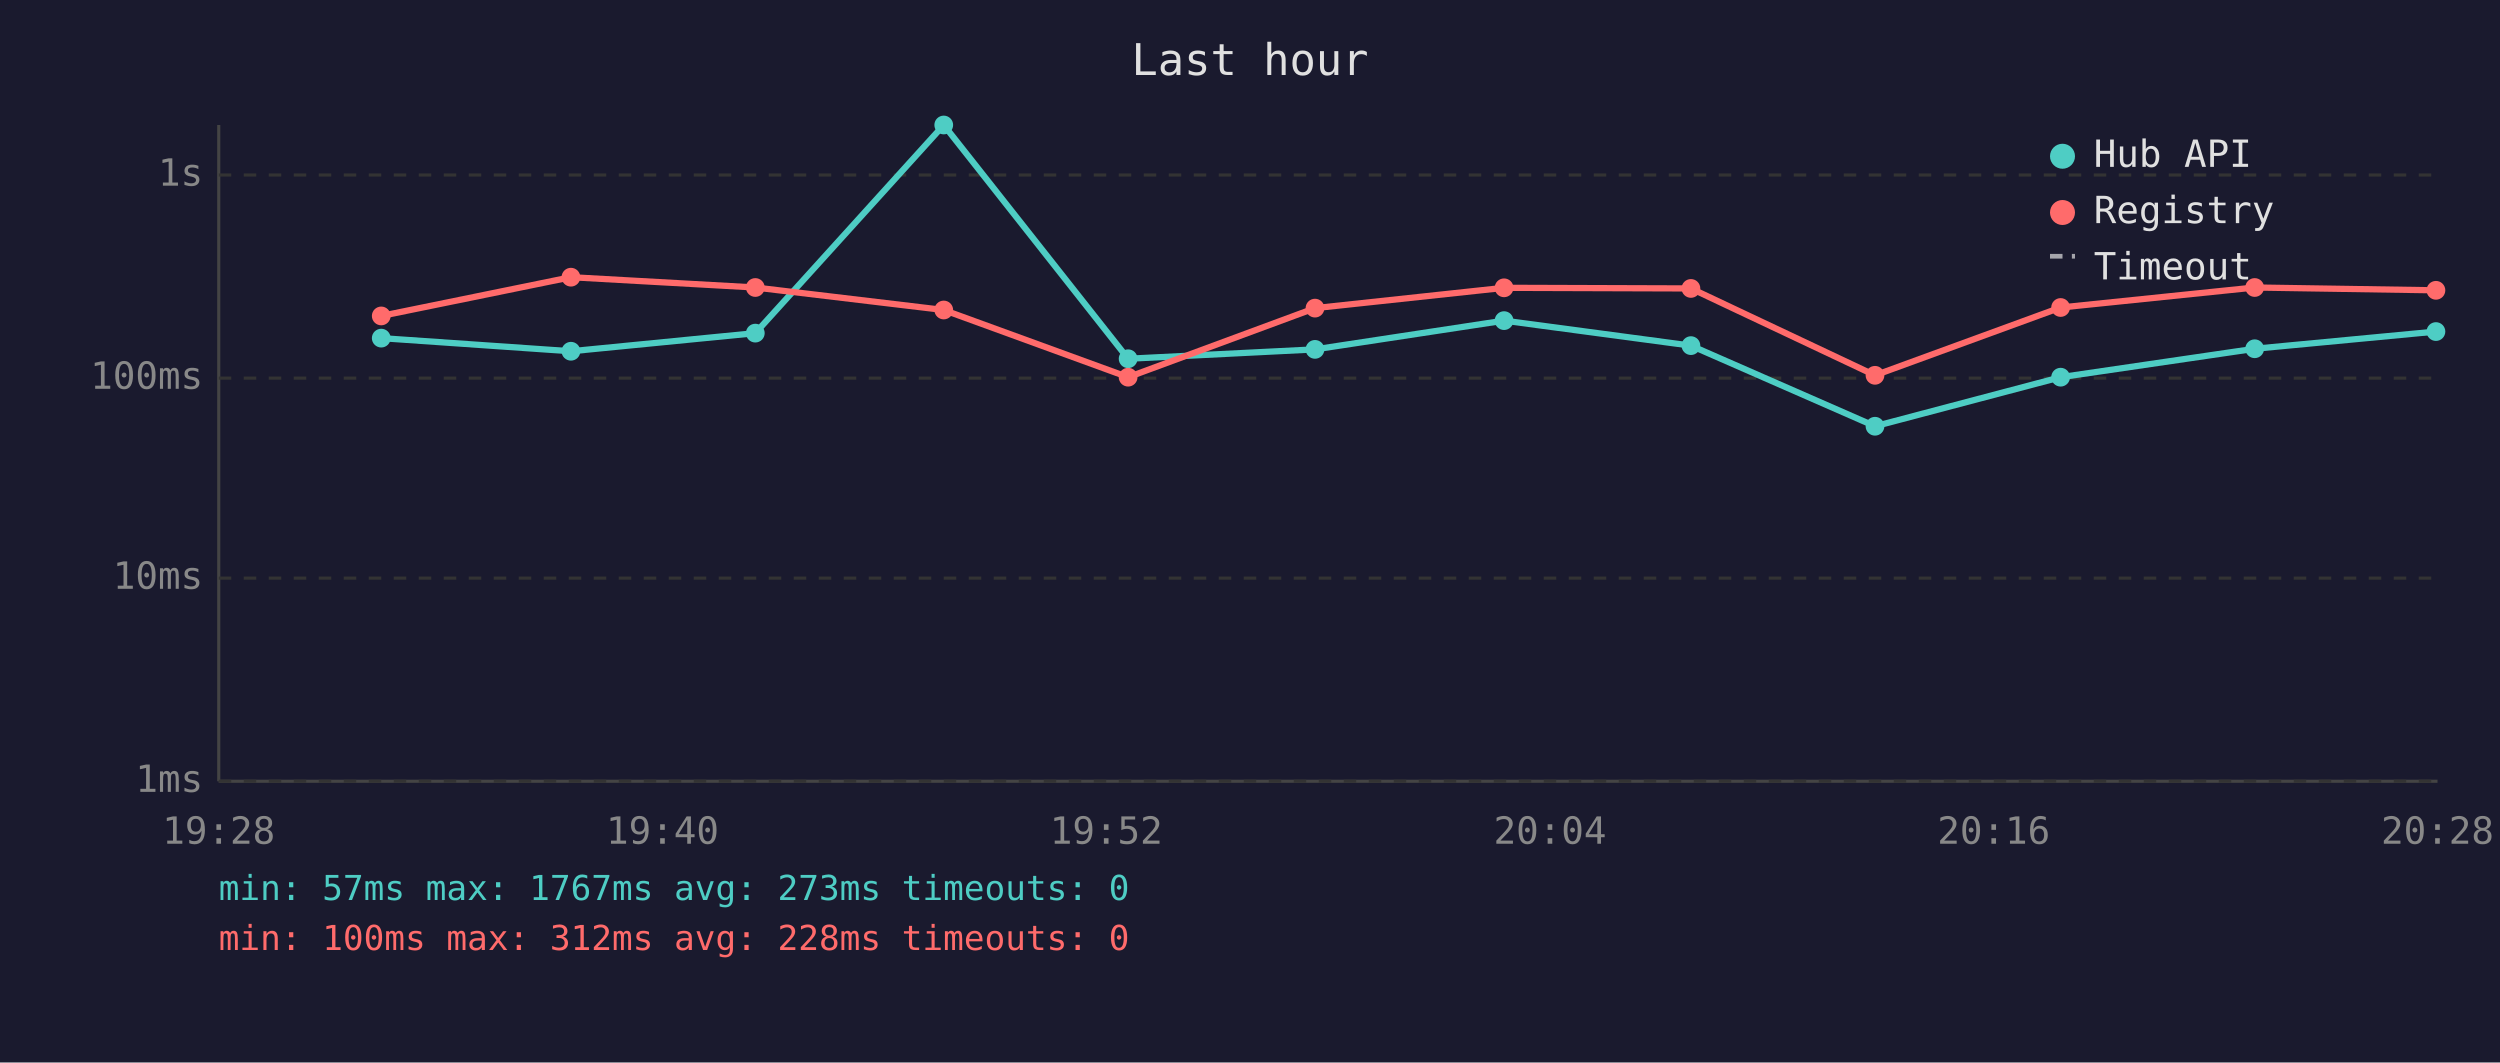
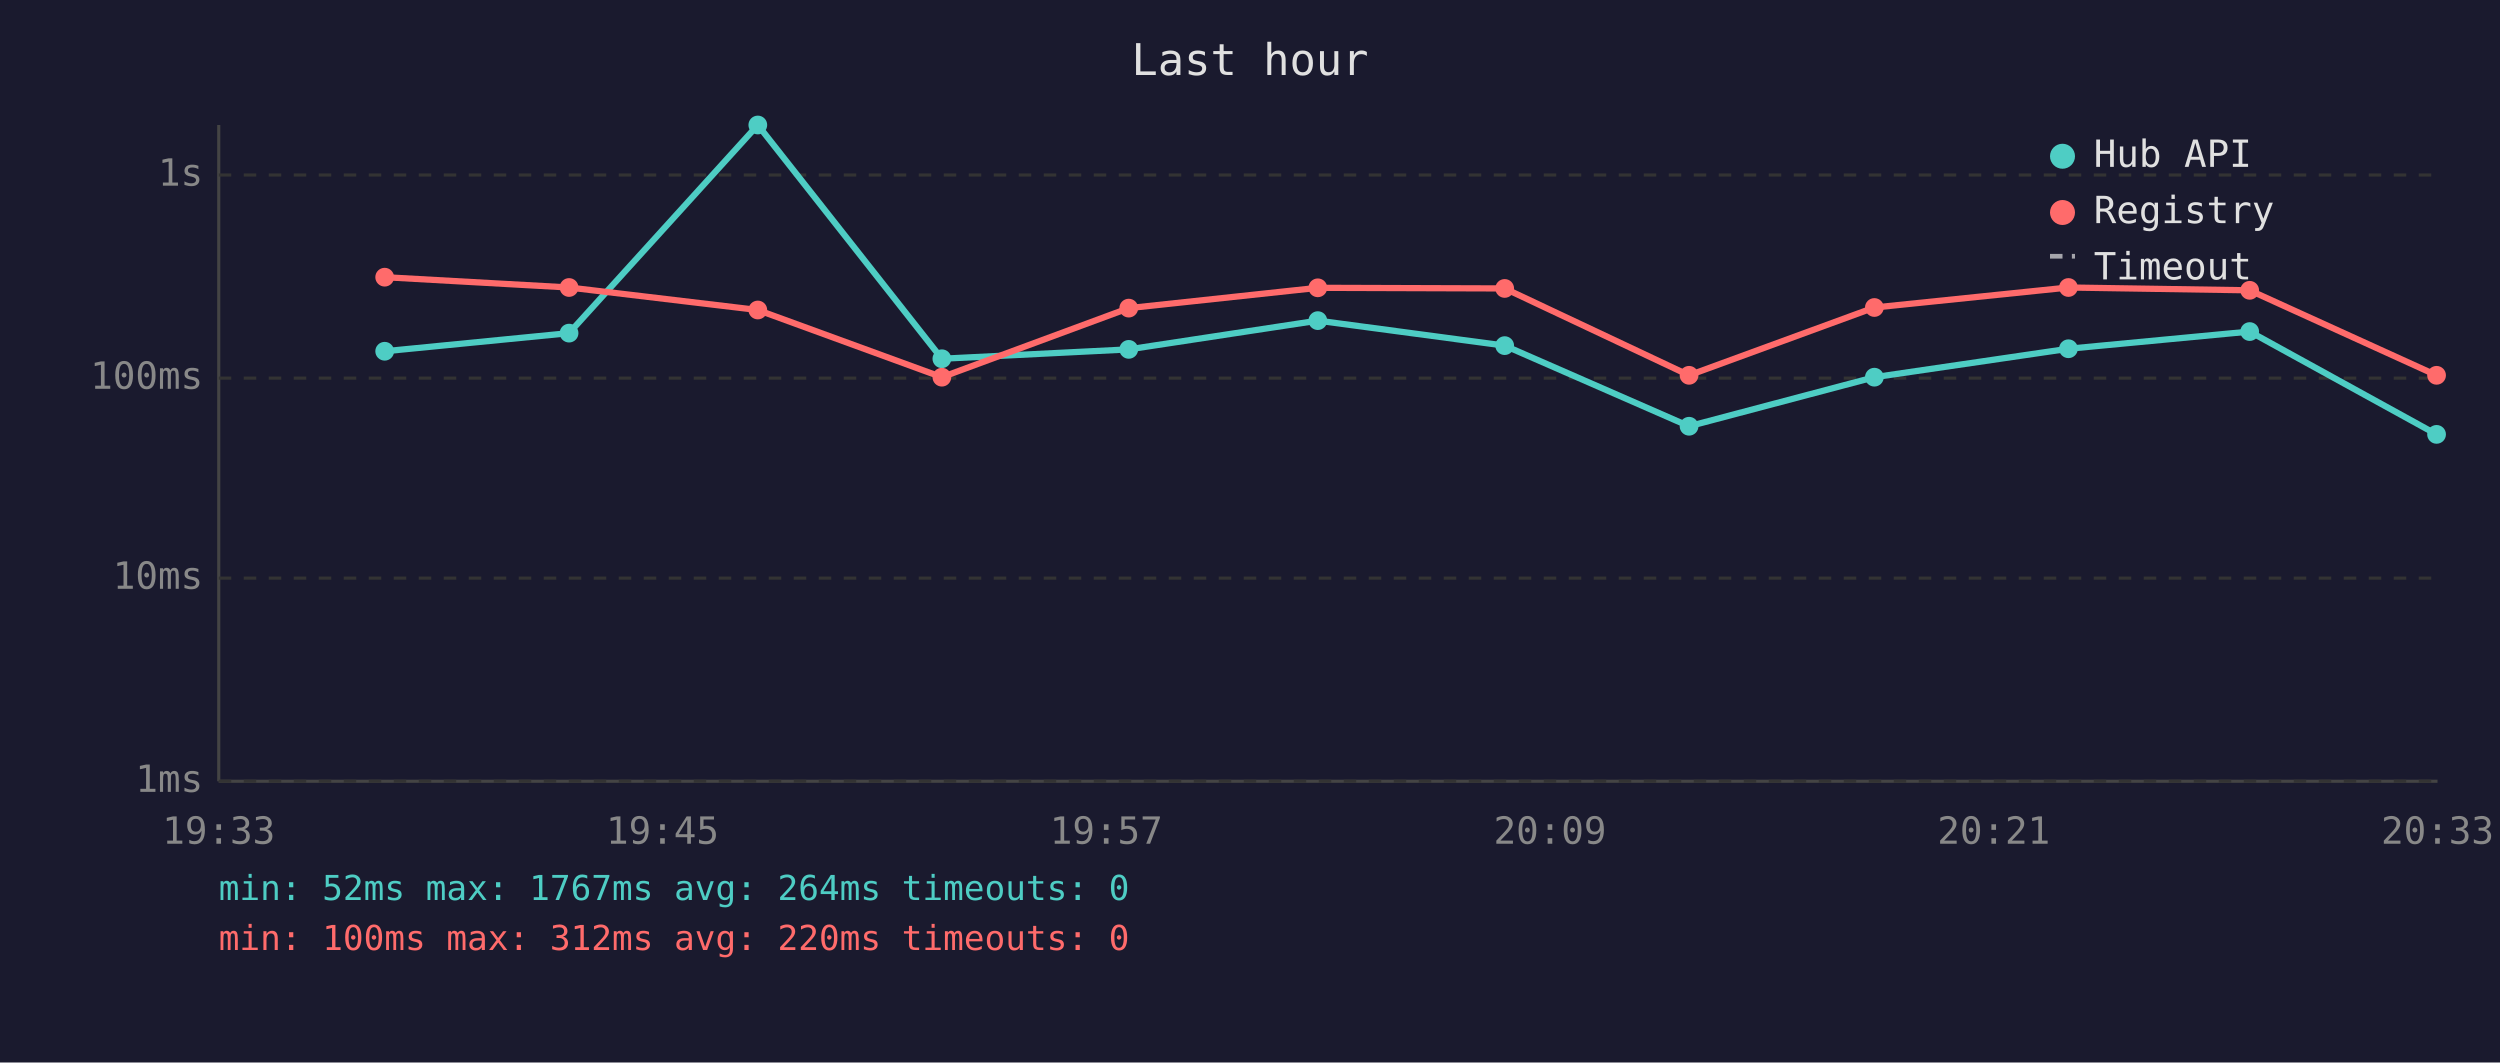
<svg xmlns="http://www.w3.org/2000/svg" viewBox="0 0 800 340" font-family="monospace" font-size="12">
  <rect width="800" height="340" fill="#1a1a2e" />
  <text x="400" y="24" fill="#e0e0e0" font-size="14" text-anchor="middle">Last hour</text>
  <line x1="70" y1="40" x2="70" y2="250" stroke="#444" stroke-width="1" />
  <line x1="70" y1="250" x2="780" y2="250" stroke="#444" stroke-width="1" />
  <line x1="70" y1="250" x2="780" y2="250" stroke="#333" stroke-width="1" stroke-dasharray="4" />
  <text x="65" y="250" fill="#888" text-anchor="end" dominant-baseline="middle">1ms</text>
  <line x1="70" y1="185" x2="780" y2="185" stroke="#333" stroke-width="1" stroke-dasharray="4" />
  <text x="65" y="185" fill="#888" text-anchor="end" dominant-baseline="middle">10ms</text>
  <line x1="70" y1="121" x2="780" y2="121" stroke="#333" stroke-width="1" stroke-dasharray="4" />
  <text x="65" y="121" fill="#888" text-anchor="end" dominant-baseline="middle">100ms</text>
  <line x1="70" y1="56" x2="780" y2="56" stroke="#333" stroke-width="1" stroke-dasharray="4" />
  <text x="65" y="56" fill="#888" text-anchor="end" dominant-baseline="middle">1s</text>
-   <text x="70" y="270" fill="#888" text-anchor="middle">19:28</text>
-   <text x="212" y="270" fill="#888" text-anchor="middle">19:40</text>
-   <text x="354" y="270" fill="#888" text-anchor="middle">19:52</text>
-   <text x="496" y="270" fill="#888" text-anchor="middle">20:04</text>
-   <text x="638" y="270" fill="#888" text-anchor="middle">20:16</text>
-   <text x="780" y="270" fill="#888" text-anchor="middle">20:28</text>
-   <polyline points="122.0,108.2 182.7,112.4 241.7,106.6 302.0,40.0 361.0,114.8 420.8,111.8 481.3,102.6 541.1,110.6 600.0,136.4 659.4,120.7 721.5,111.6 779.5,106.1" fill="none" stroke="#4ecdc4" stroke-width="2" opacity="1" />
-   <circle cx="122.0" cy="108.2" r="3" fill="#4ecdc4" />
-   <circle cx="182.7" cy="112.4" r="3" fill="#4ecdc4" />
-   <circle cx="241.7" cy="106.6" r="3" fill="#4ecdc4" />
-   <circle cx="302.0" cy="40.0" r="3" fill="#4ecdc4" />
-   <circle cx="361.0" cy="114.8" r="3" fill="#4ecdc4" />
-   <circle cx="420.8" cy="111.8" r="3" fill="#4ecdc4" />
-   <circle cx="481.3" cy="102.6" r="3" fill="#4ecdc4" />
-   <circle cx="541.1" cy="110.6" r="3" fill="#4ecdc4" />
-   <circle cx="600.0" cy="136.4" r="3" fill="#4ecdc4" />
-   <circle cx="659.4" cy="120.7" r="3" fill="#4ecdc4" />
-   <circle cx="721.5" cy="111.6" r="3" fill="#4ecdc4" />
-   <circle cx="779.5" cy="106.1" r="3" fill="#4ecdc4" />
-   <polyline points="122.0,101.1 182.7,88.7 241.7,92.0 302.0,99.2 361.0,120.7 420.8,98.6 481.3,92.1 541.1,92.3 600.0,120.1 659.4,98.4 721.5,92.0 779.5,92.9" fill="none" stroke="#ff6b6b" stroke-width="2" opacity="1" />
-   <circle cx="122.0" cy="101.1" r="3" fill="#ff6b6b" />
-   <circle cx="182.7" cy="88.7" r="3" fill="#ff6b6b" />
-   <circle cx="241.7" cy="92.0" r="3" fill="#ff6b6b" />
-   <circle cx="302.0" cy="99.2" r="3" fill="#ff6b6b" />
-   <circle cx="361.0" cy="120.7" r="3" fill="#ff6b6b" />
-   <circle cx="420.8" cy="98.6" r="3" fill="#ff6b6b" />
-   <circle cx="481.3" cy="92.1" r="3" fill="#ff6b6b" />
-   <circle cx="541.1" cy="92.3" r="3" fill="#ff6b6b" />
-   <circle cx="600.0" cy="120.1" r="3" fill="#ff6b6b" />
-   <circle cx="659.4" cy="98.4" r="3" fill="#ff6b6b" />
-   <circle cx="721.5" cy="92.0" r="3" fill="#ff6b6b" />
-   <circle cx="779.5" cy="92.9" r="3" fill="#ff6b6b" />
+   <text x="70" y="270" fill="#888" text-anchor="middle">19:33</text>
+   <text x="212" y="270" fill="#888" text-anchor="middle">19:45</text>
+   <text x="354" y="270" fill="#888" text-anchor="middle">19:57</text>
+   <text x="496" y="270" fill="#888" text-anchor="middle">20:09</text>
+   <text x="638" y="270" fill="#888" text-anchor="middle">20:21</text>
+   <text x="780" y="270" fill="#888" text-anchor="middle">20:33</text>
+   <polyline points="123.1,112.4 182.1,106.6 242.5,40.0 301.4,114.8 361.2,111.8 421.7,102.6 481.5,110.6 540.5,136.4 599.8,120.7 661.9,111.6 719.9,106.1 779.7,139.0" fill="none" stroke="#4ecdc4" stroke-width="2" opacity="1" />
+   <circle cx="123.1" cy="112.4" r="3" fill="#4ecdc4" />
+   <circle cx="182.1" cy="106.6" r="3" fill="#4ecdc4" />
+   <circle cx="242.5" cy="40.0" r="3" fill="#4ecdc4" />
+   <circle cx="301.4" cy="114.8" r="3" fill="#4ecdc4" />
+   <circle cx="361.2" cy="111.8" r="3" fill="#4ecdc4" />
+   <circle cx="421.7" cy="102.6" r="3" fill="#4ecdc4" />
+   <circle cx="481.5" cy="110.6" r="3" fill="#4ecdc4" />
+   <circle cx="540.5" cy="136.4" r="3" fill="#4ecdc4" />
+   <circle cx="599.8" cy="120.7" r="3" fill="#4ecdc4" />
+   <circle cx="661.9" cy="111.6" r="3" fill="#4ecdc4" />
+   <circle cx="719.9" cy="106.1" r="3" fill="#4ecdc4" />
+   <circle cx="779.7" cy="139.0" r="3" fill="#4ecdc4" />
+   <polyline points="123.1,88.7 182.1,92.0 242.5,99.2 301.4,120.7 361.2,98.6 421.7,92.1 481.5,92.3 540.5,120.1 599.8,98.4 661.9,92.0 719.9,92.9 779.7,120.1" fill="none" stroke="#ff6b6b" stroke-width="2" opacity="1" />
+   <circle cx="123.1" cy="88.7" r="3" fill="#ff6b6b" />
+   <circle cx="182.1" cy="92.0" r="3" fill="#ff6b6b" />
+   <circle cx="242.5" cy="99.2" r="3" fill="#ff6b6b" />
+   <circle cx="301.4" cy="120.7" r="3" fill="#ff6b6b" />
+   <circle cx="361.2" cy="98.6" r="3" fill="#ff6b6b" />
+   <circle cx="421.7" cy="92.1" r="3" fill="#ff6b6b" />
+   <circle cx="481.5" cy="92.3" r="3" fill="#ff6b6b" />
+   <circle cx="540.5" cy="120.1" r="3" fill="#ff6b6b" />
+   <circle cx="599.8" cy="98.4" r="3" fill="#ff6b6b" />
+   <circle cx="661.9" cy="92.0" r="3" fill="#ff6b6b" />
+   <circle cx="719.9" cy="92.9" r="3" fill="#ff6b6b" />
+   <circle cx="779.7" cy="120.1" r="3" fill="#ff6b6b" />
  <circle cx="660" cy="50" r="4" fill="#4ecdc4" />
  <text x="670" y="50" fill="#e0e0e0" dominant-baseline="middle">Hub API</text>
  <circle cx="660" cy="68" r="4" fill="#ff6b6b" />
  <text x="670" y="68" fill="#e0e0e0" dominant-baseline="middle">Registry</text>
  <line x1="656" y1="82" x2="664" y2="82" stroke="#e0e0e0" stroke-width="1.5" stroke-dasharray="4,3" opacity="0.7" />
  <text x="670" y="86" fill="#e0e0e0" dominant-baseline="middle">Timeout</text>
-   <text x="70" y="288" fill="#4ecdc4" font-size="11">min: 57ms  max: 1767ms  avg: 273ms  timeouts: 0</text>
-   <text x="70" y="304" fill="#ff6b6b" font-size="11">min: 100ms  max: 312ms  avg: 228ms  timeouts: 0</text>
+   <text x="70" y="288" fill="#4ecdc4" font-size="11">min: 52ms  max: 1767ms  avg: 264ms  timeouts: 0</text>
+   <text x="70" y="304" fill="#ff6b6b" font-size="11">min: 100ms  max: 312ms  avg: 220ms  timeouts: 0</text>
</svg>
